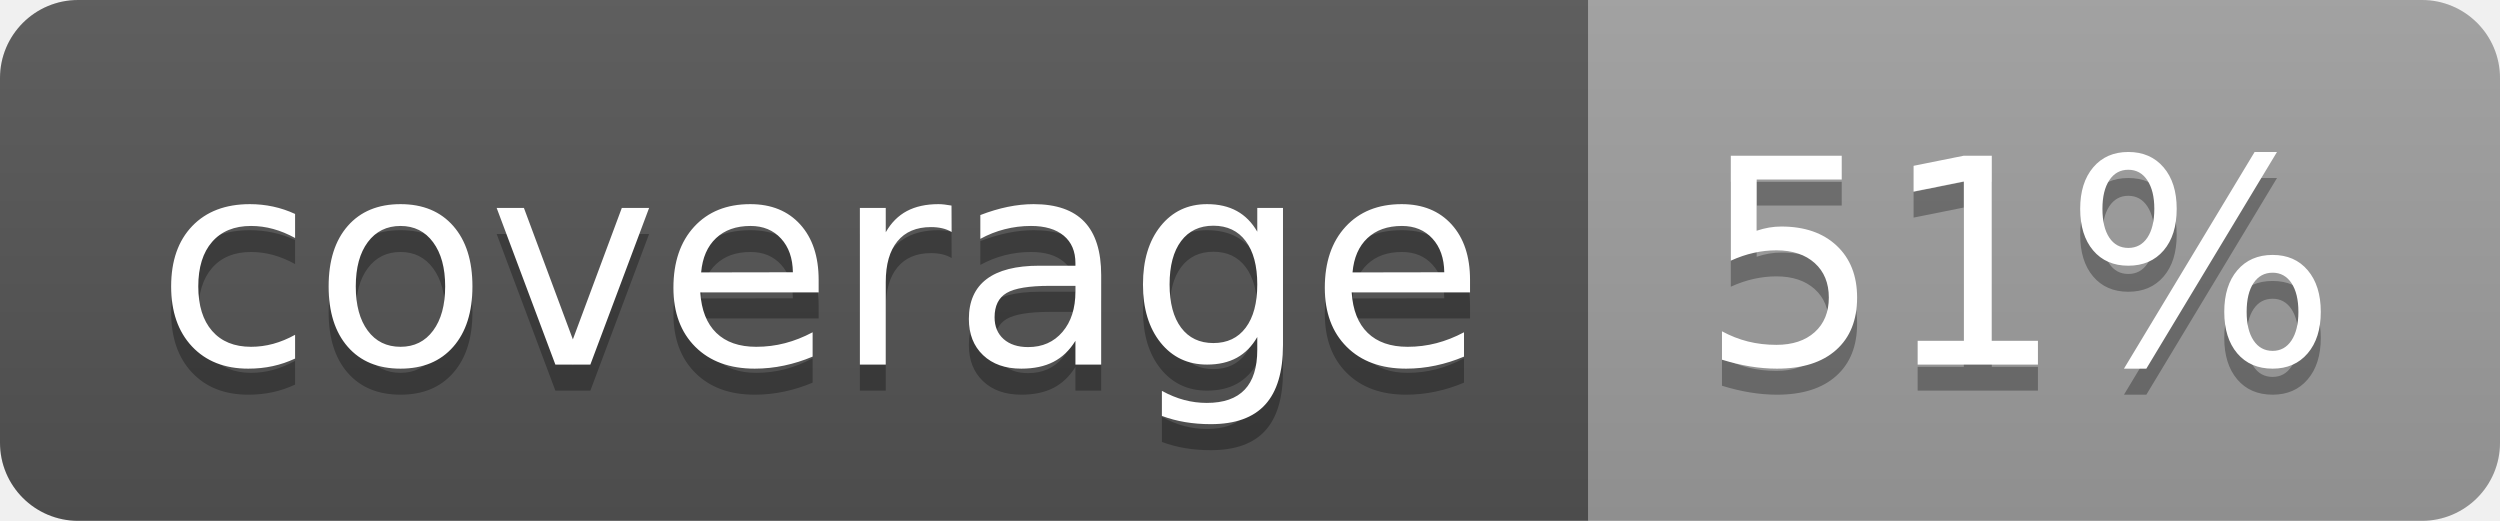
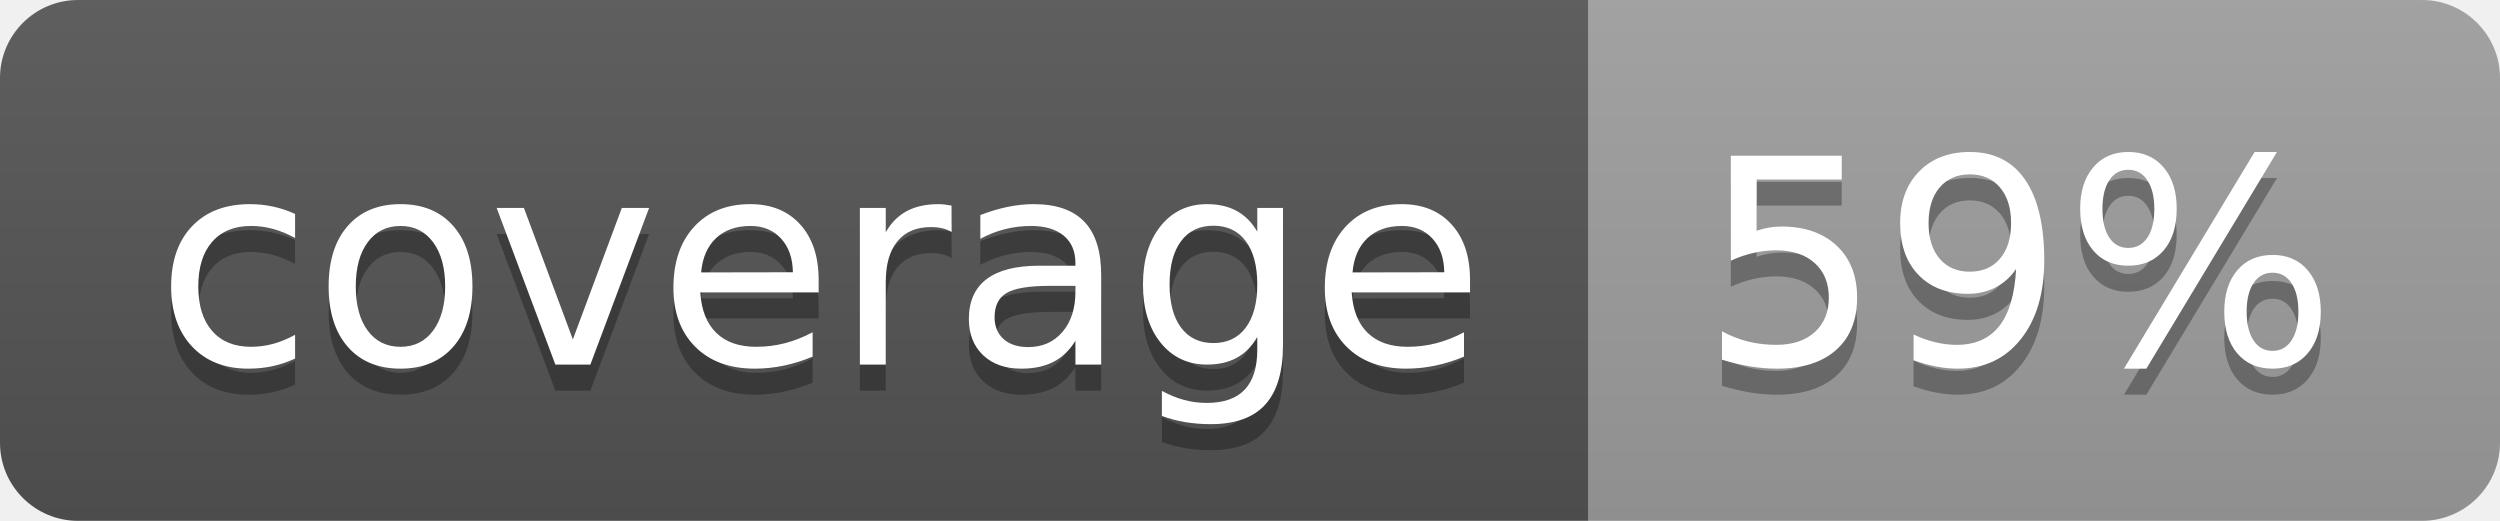
<svg xmlns="http://www.w3.org/2000/svg" width="96" height="20">
  <linearGradient id="b" x2="0" y2="100%">
    <stop offset="0" stop-color="#bbb" stop-opacity=".1" />
    <stop offset="1" stop-opacity=".1" />
  </linearGradient>
  <clipPath id="a">
    <rect width="96" height="20" rx="3" fill="#fff" />
  </clipPath>
  <g clip-path="url(#a)">
    <path fill="#555" d="M0 0h61v20H0z" />
    <path fill="#9F9F9F" d="M61 0h35v20H61z" />
    <path fill="url(#b)" d="M0 0h96v20H0z" />
  </g>
  <g fill="#fff" text-anchor="middle" font-family="DejaVu Sans,Verdana,Geneva,sans-serif" font-size="110">
    <text x="315" y="150" fill="#010101" fill-opacity=".3" transform="scale(.1)" textLength="510">coverage</text>
    <text x="315" y="140" transform="scale(.1)" textLength="510">coverage</text>
-     <text x="775" y="150" fill="#010101" fill-opacity=".3" transform="scale(.1)" textLength="250">51%</text>
-     <text x="775" y="140" transform="scale(.1)" textLength="250">51%</text>
+     <text x="775" y="150" fill="#010101" fill-opacity=".3" transform="scale(.1)" textLength="250">59%</text>
+     <text x="775" y="140" transform="scale(.1)" textLength="250">59%</text>
  </g>
</svg>
